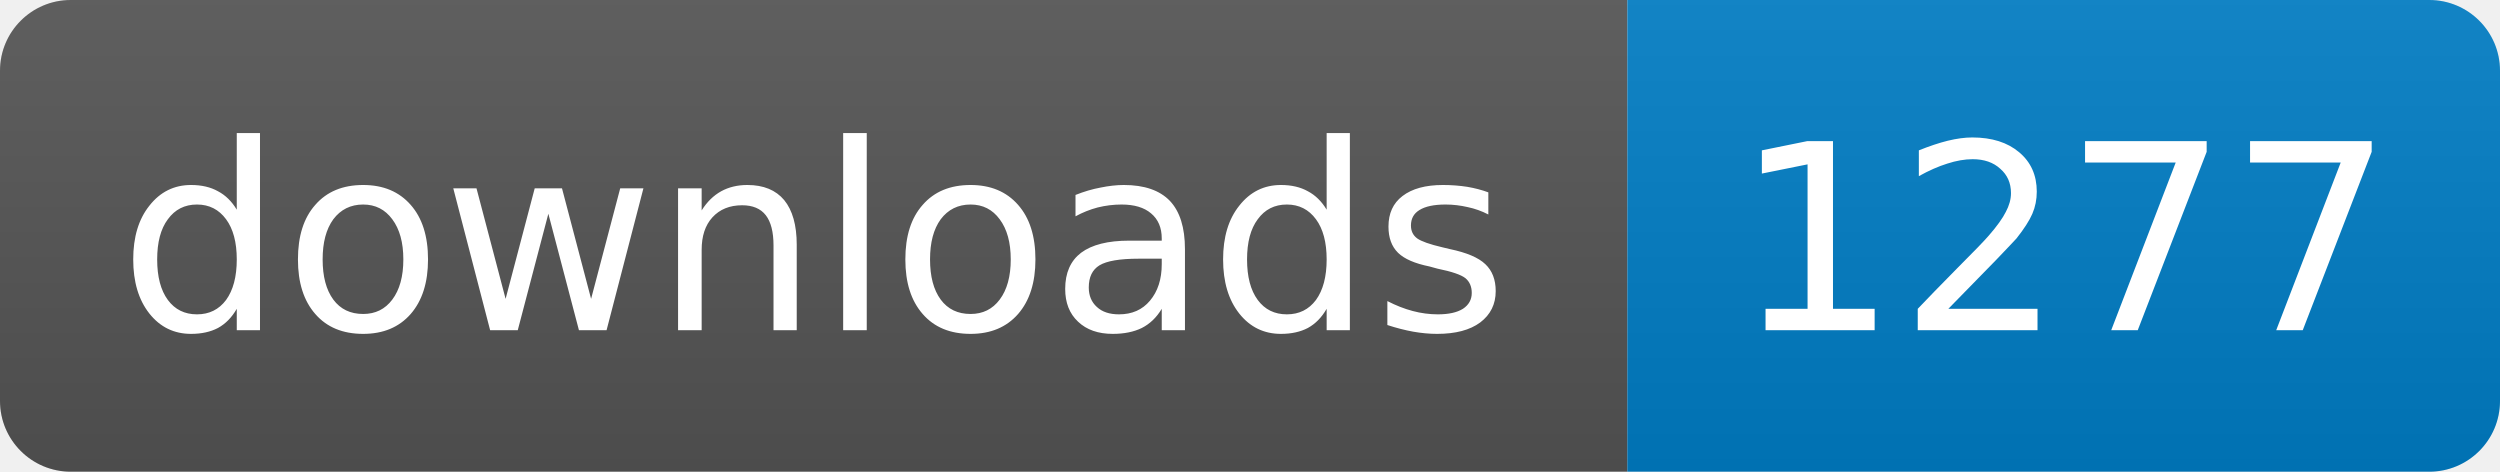
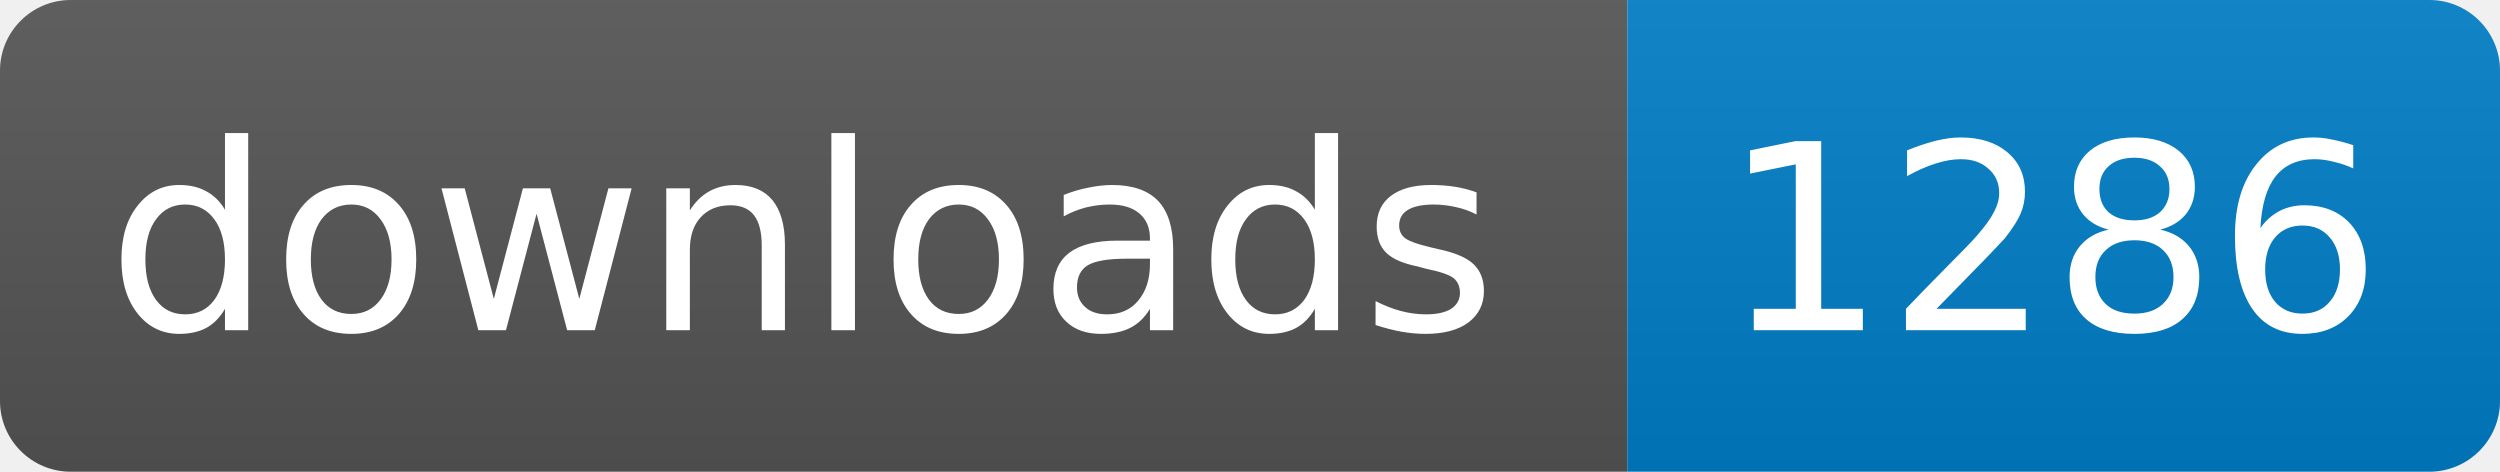
<svg xmlns="http://www.w3.org/2000/svg" width="106" height="20">
  <linearGradient id="s" x2="0" y2="100%">
    <stop offset="0" stop-color="#bbb" stop-opacity=".1" />
    <stop offset="1" stop-opacity=".1" />
  </linearGradient>
  <clipPath id="r">
    <rect width="106" height="20" rx="3" fill="#fff" />
  </clipPath>
  <g clip-path="url(#r)">
    <rect width="69" height="20" fill="#555" />
    <rect x="69" width="37" height="20" fill="#007ec6" />
    <rect width="106" height="20" fill="url(#s)" />
  </g>
  <g fill="#fff" text-anchor="middle" font-family="DejaVu Sans,Verdana,Geneva,sans-serif" font-size="11">
-     <text x="34.5" y="14">downloads</text>
-     <text x="87.5" y="14">1277</text>
+     <text x="34" y="14">downloads</text>
+     <text x="87" y="14">1286</text>
  </g>
</svg>
